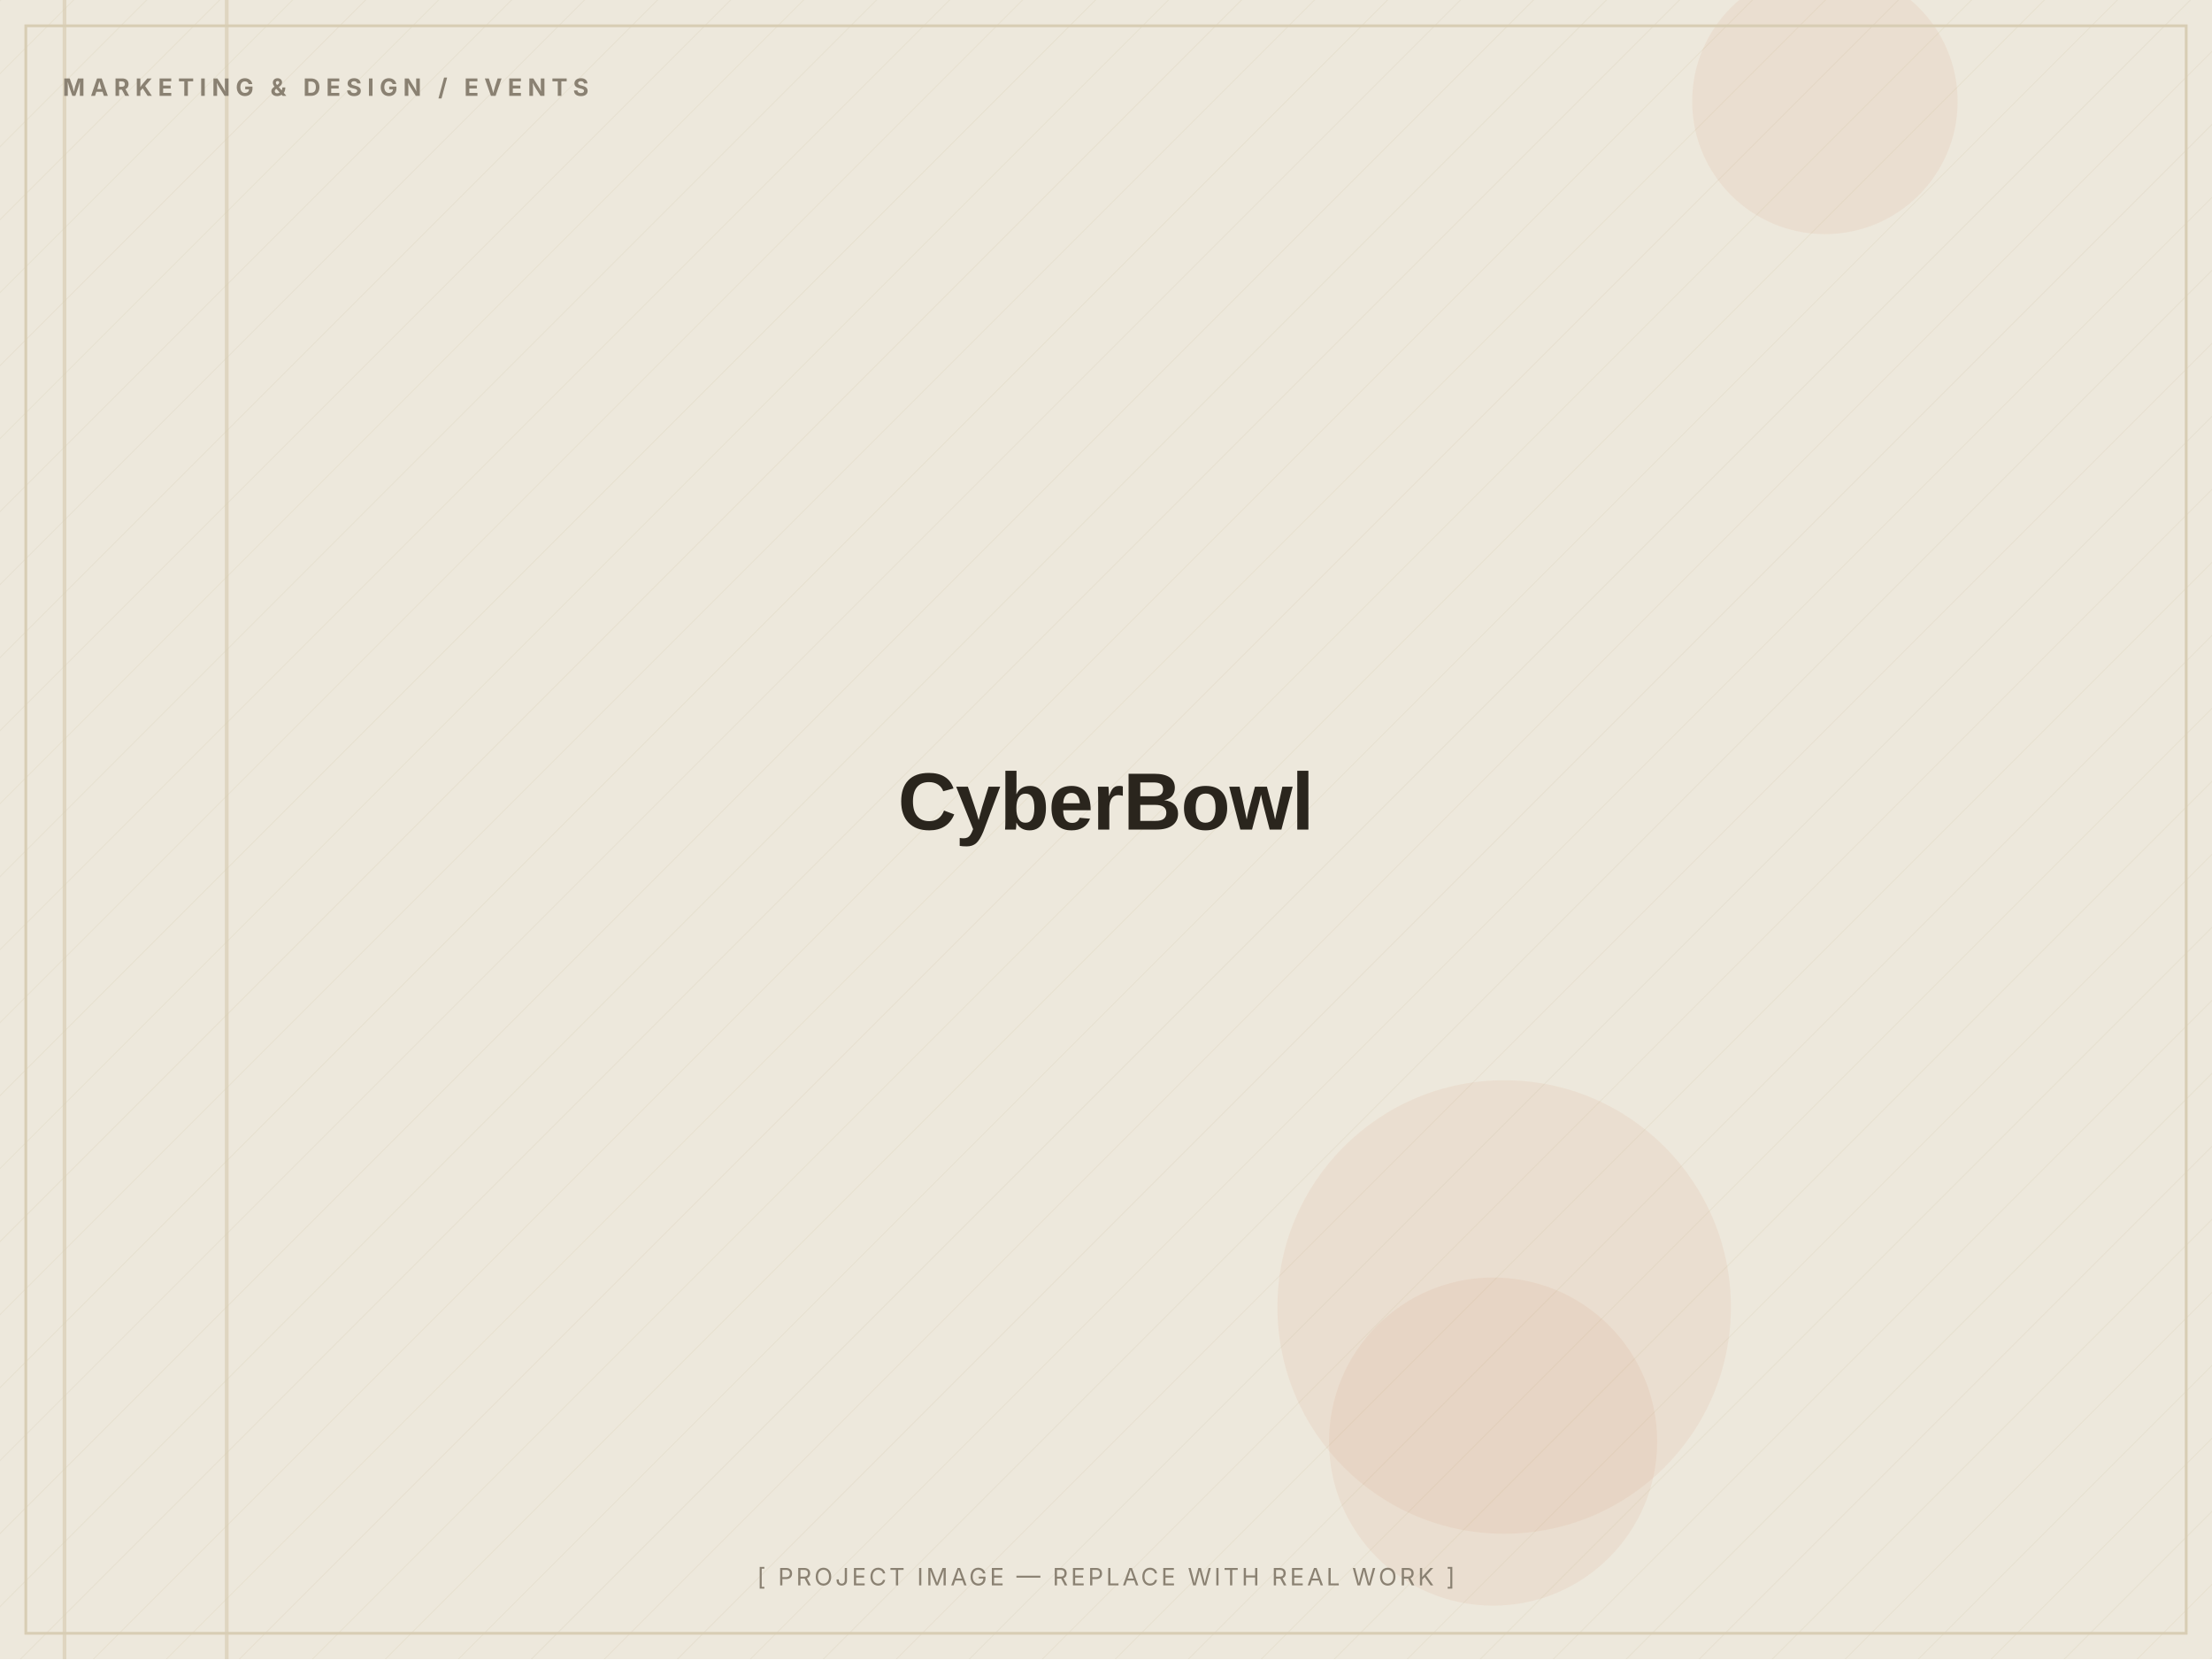
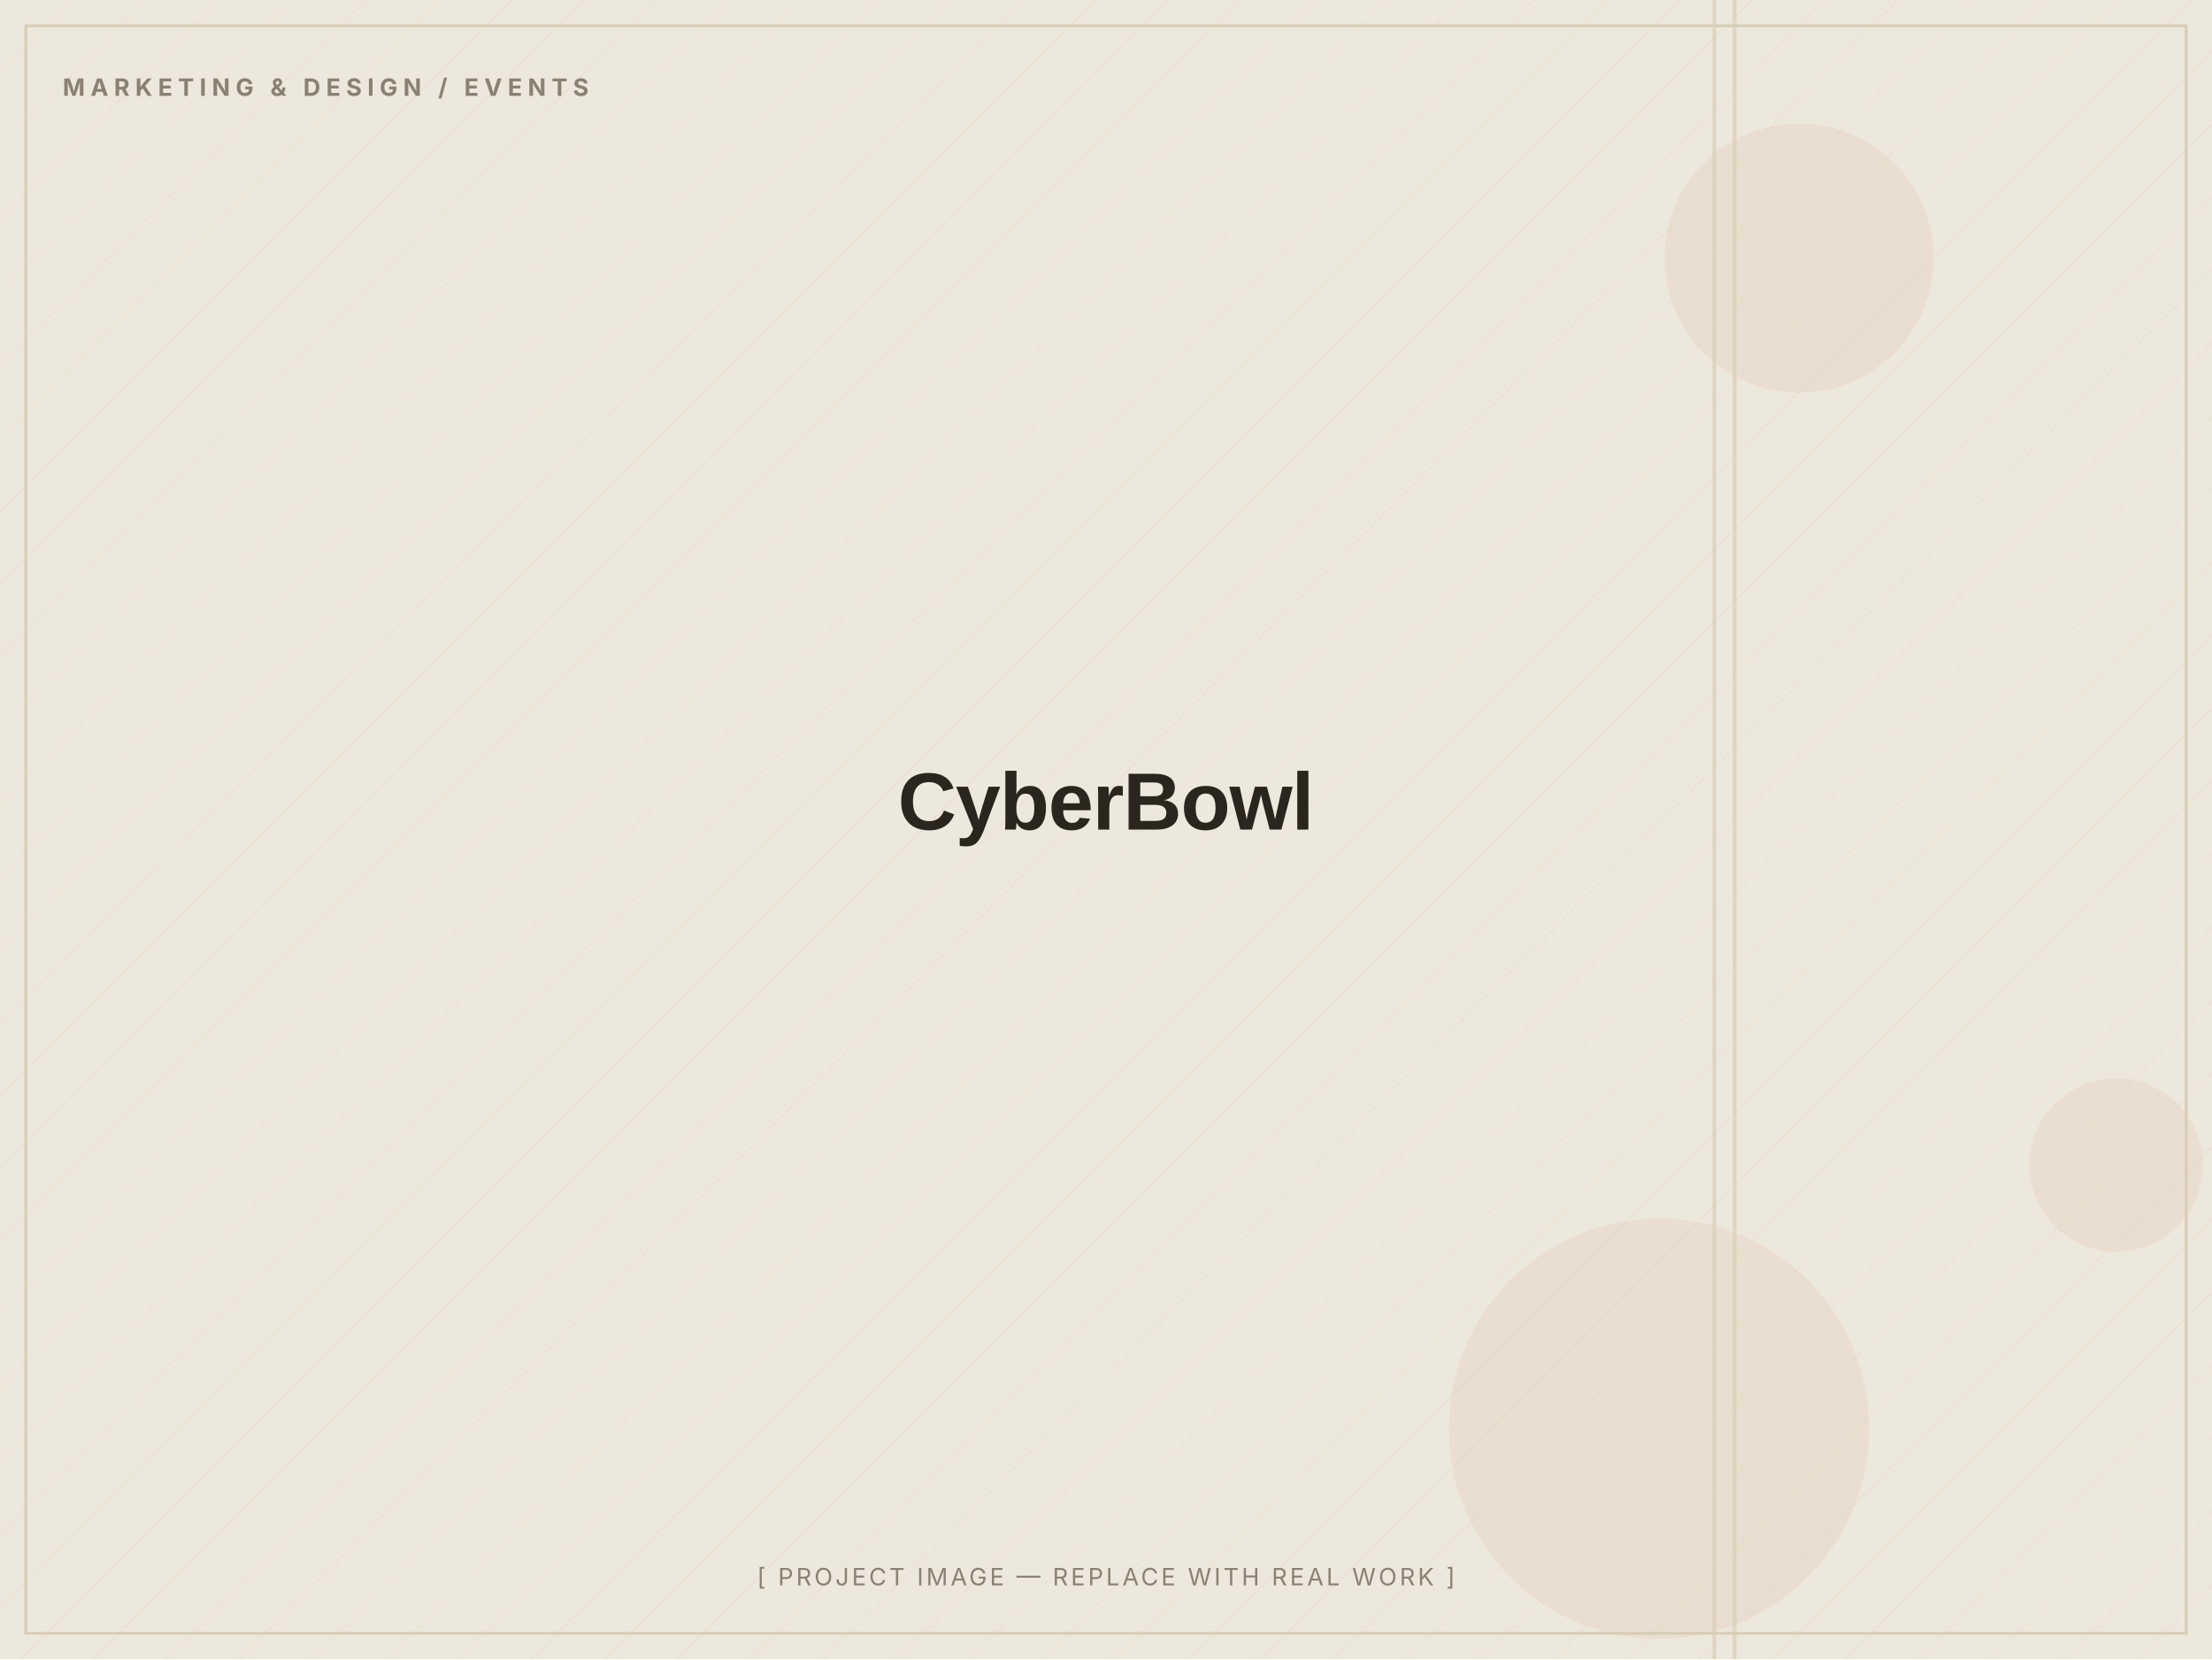
<svg xmlns="http://www.w3.org/2000/svg" width="1200" height="900" viewBox="0 0 1200 900" role="img" aria-label="CyberBowl — placeholder image">
  <defs>
    <pattern id="d" width="28" height="28" patternUnits="userSpaceOnUse" patternTransform="rotate(45)">
      <line x1="0" y1="0" x2="0" y2="28" stroke="#D8CDB4" stroke-width="1" opacity="0.5" />
    </pattern>
  </defs>
  <rect width="1200" height="900" fill="#EDE8DC" />
  <rect width="1200" height="900" fill="url(#d)" opacity="0.55" />
-   <circle cx="816" cy="709" r="123" fill="#C2410C" opacity="0.06" />
-   <circle cx="810" cy="782" r="89" fill="#C2410C" opacity="0.06" />
-   <circle cx="990" cy="55" r="72" fill="#C2410C" opacity="0.06" />
-   <rect x="122" y="0" width="2" height="900" fill="#D8CDB4" opacity="0.7" />
-   <rect x="34" y="0" width="2" height="900" fill="#D8CDB4" opacity="0.7" />
+   <circle cx="976" cy="140" r="73" fill="#C2410C" opacity="0.06" />
+   <circle cx="900" cy="775" r="114" fill="#C2410C" opacity="0.06" />
+   <circle cx="1148" cy="632" r="47" fill="#C2410C" opacity="0.06" />
+   <rect x="929" y="0" width="2" height="900" fill="#D8CDB4" opacity="0.7" />
+   <rect x="940" y="0" width="2" height="900" fill="#D8CDB4" opacity="0.7" />
  <rect x="14" y="14" width="1172" height="872" fill="none" stroke="#D8CDB4" stroke-width="1.5" />
  <text x="34" y="52" font-family="Inter, Arial, sans-serif" font-weight="700" font-size="13" letter-spacing="3" fill="#8A8172">MARKETING &amp; DESIGN / EVENTS</text>
  <text x="600.0" y="450.0" text-anchor="middle" font-family="Archivo, Arial, sans-serif" font-weight="800" font-size="44" letter-spacing="-0.5" fill="#2A251D">CyberBowl</text>
  <text x="600.0" y="860" text-anchor="middle" font-family="Inter, Arial, sans-serif" font-size="13" letter-spacing="1.5" fill="#8A8172">[ PROJECT IMAGE — REPLACE WITH REAL WORK ]</text>
</svg>
